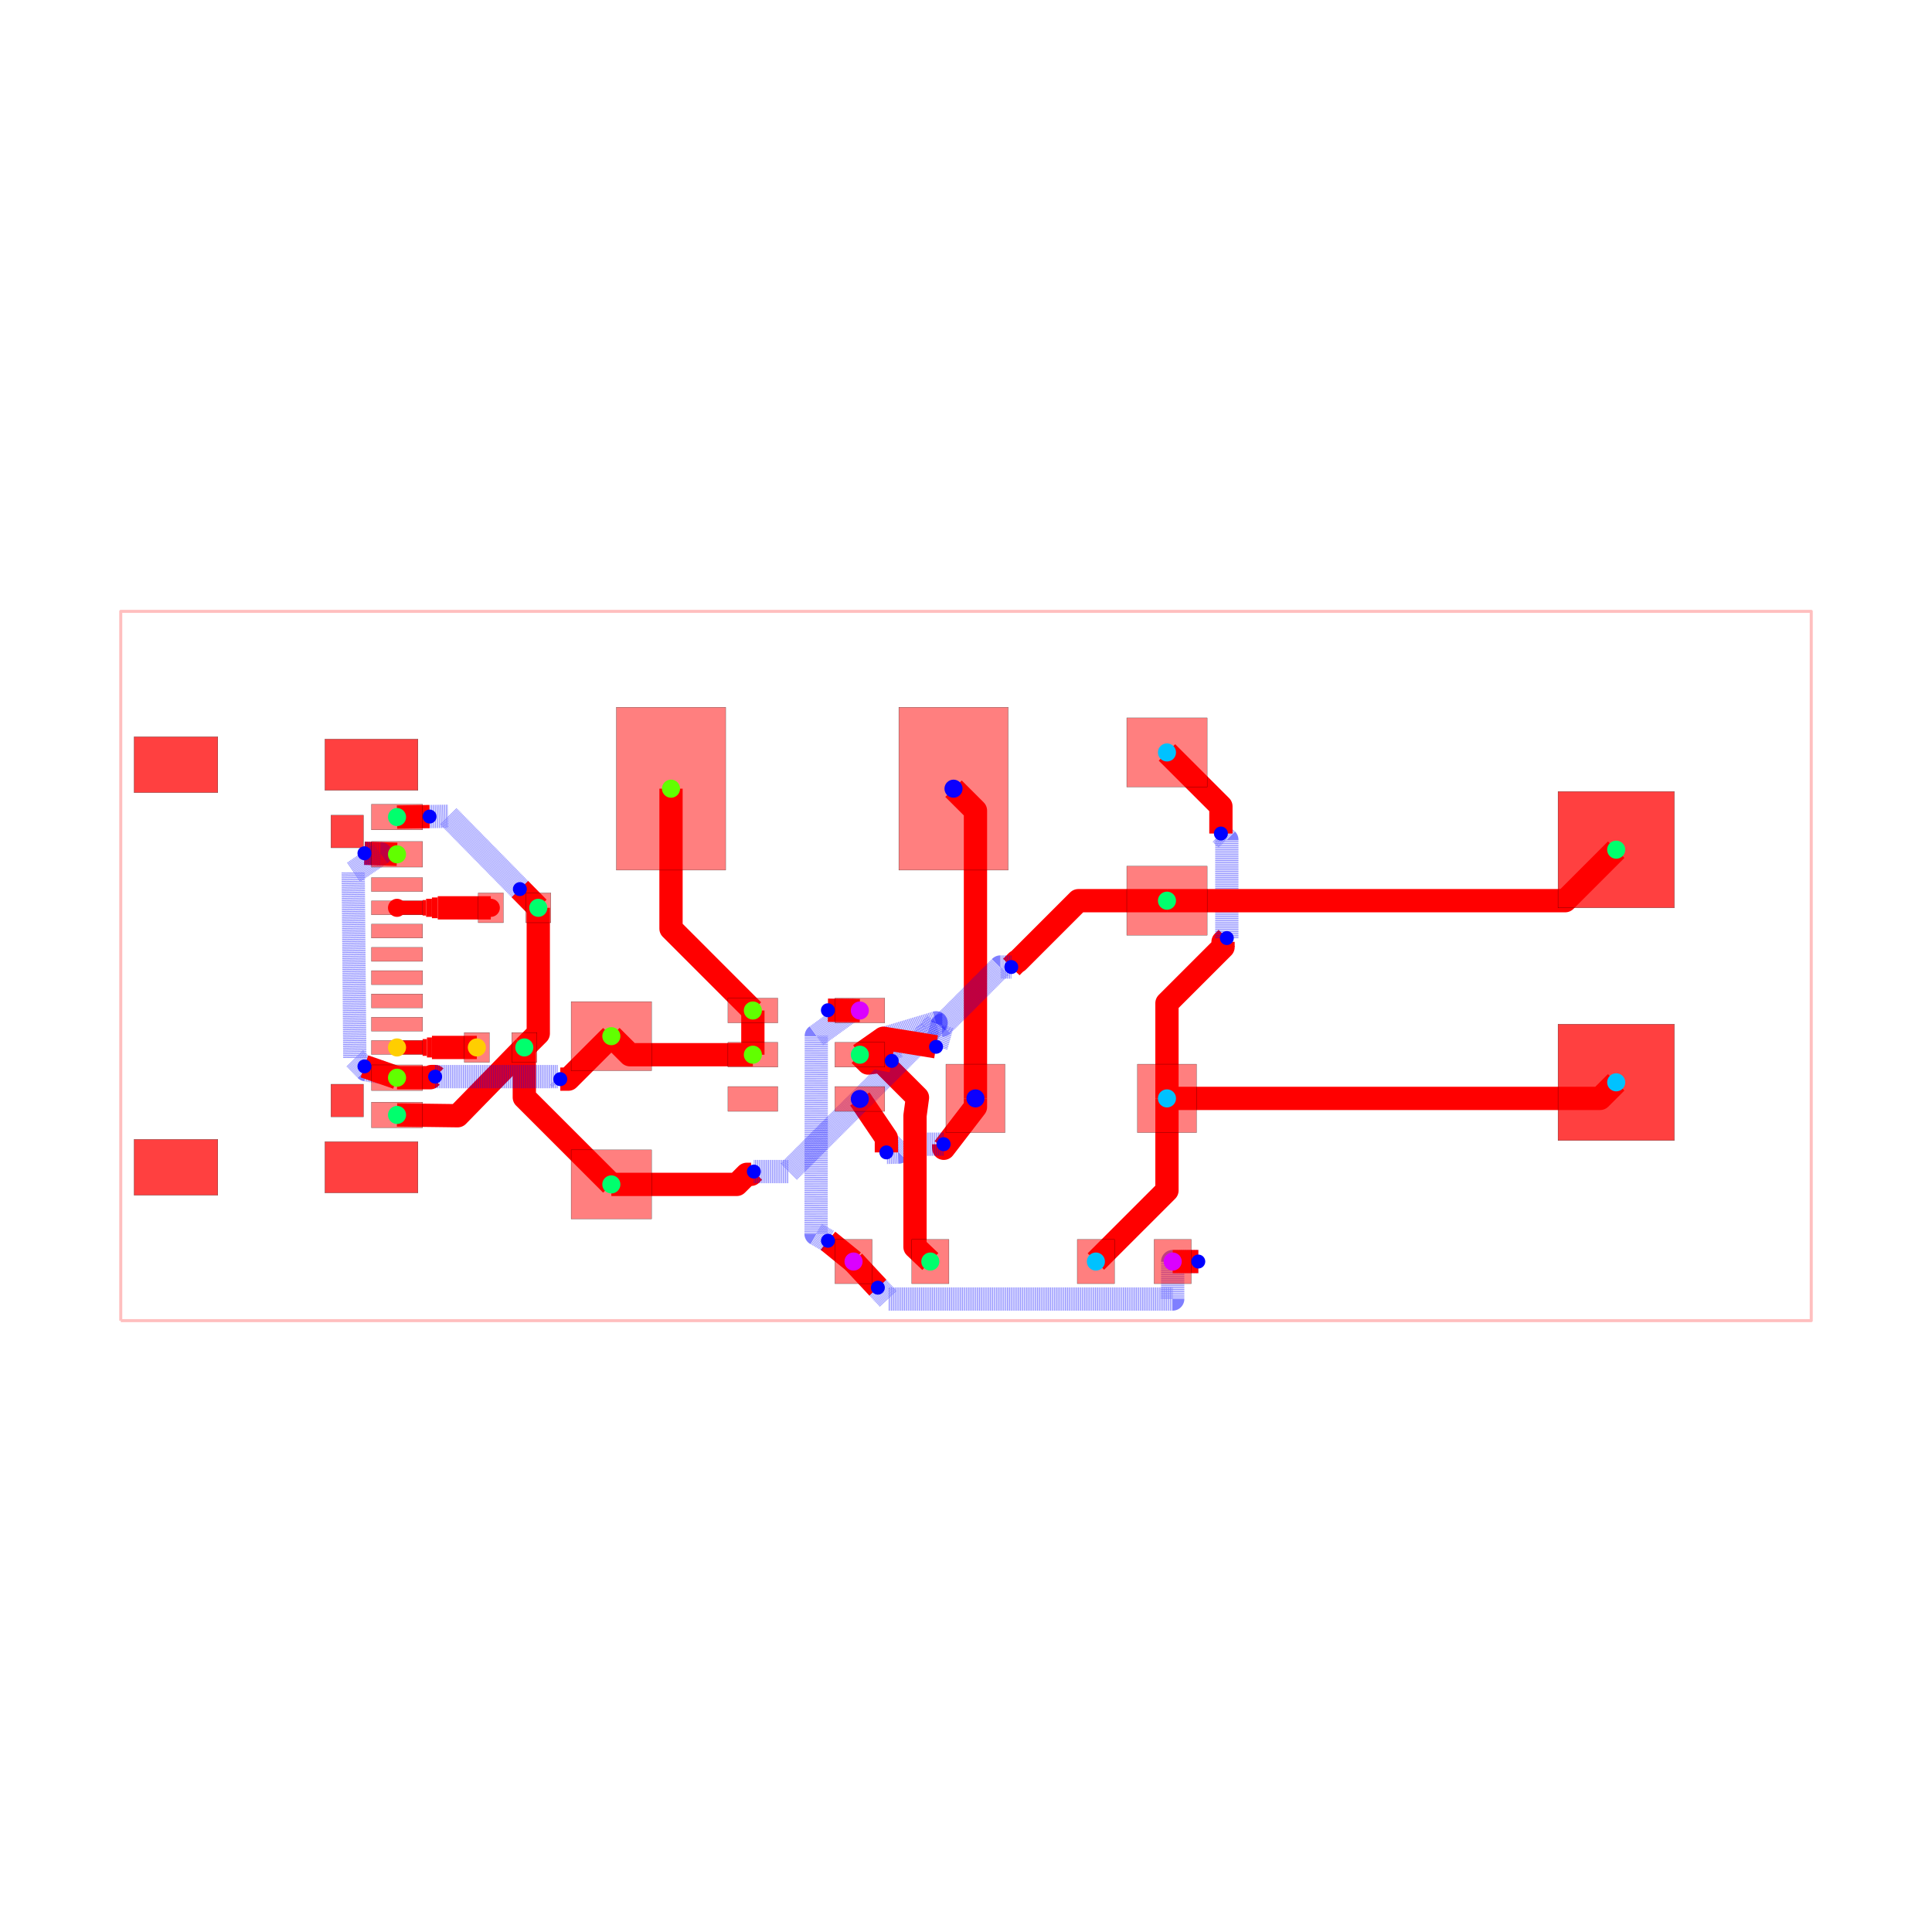
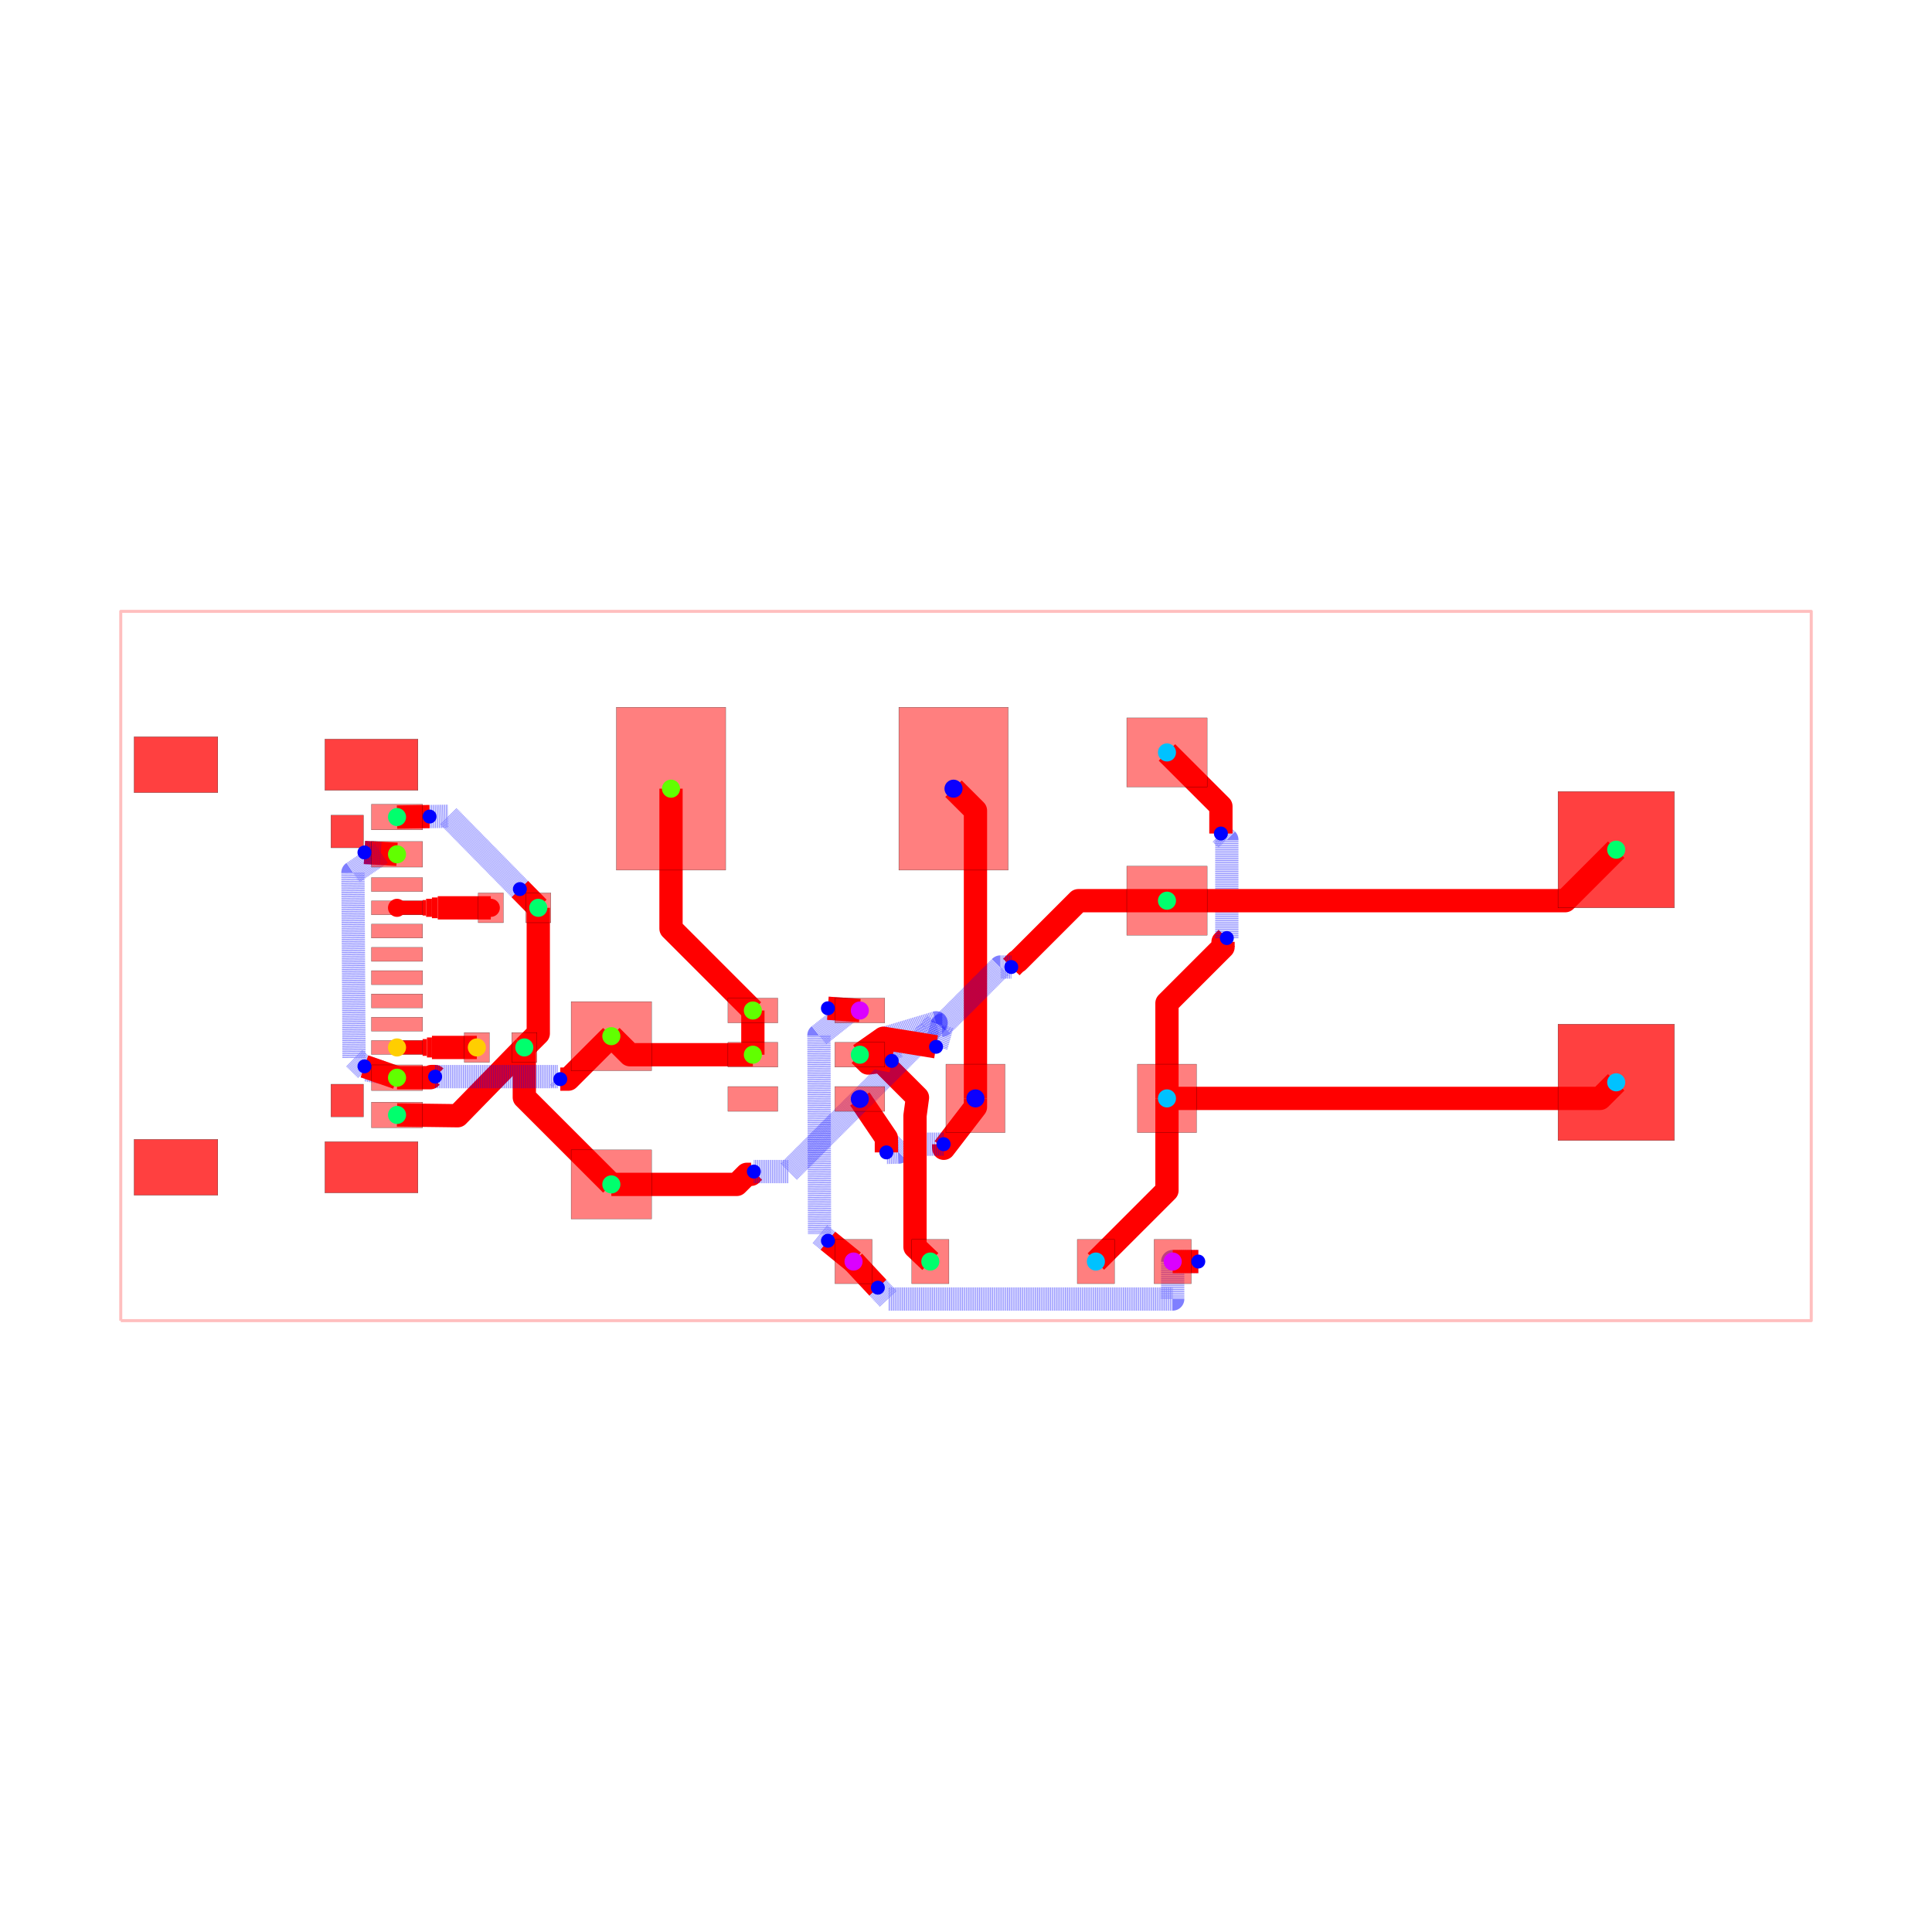
<svg xmlns="http://www.w3.org/2000/svg" width="640" height="640" viewBox="0 0 640 640">
  <rect width="100%" height="100%" fill="white" />
  <g>
    <polyline data-points="-18.160999999999998,-7.619999999999999 18.160999999999998,-7.619999999999999 18.160999999999998,7.619999999999999 -18.160999999999998,7.619999999999999 -18.160999999999998,-7.619999999999999" data-type="line" data-label="" points="40,437.483 600,437.483 600,202.517 40,202.517 40,437.483" fill="none" stroke="rgba(255,0,0,0.25)" stroke-linejoin="round" stroke-width="1px" />
  </g>
  <g>
    <polyline data-points="-2.4163099999999993,-6.35 -2.966311350731716,-5.903164850563326" data-type="line" data-label="" points="282.746,417.902 274.266,411.013" fill="none" stroke="red" stroke-linejoin="round" stroke-width="7.709" />
  </g>
  <g>
-     <polyline data-points="-2.966311350731716,-5.903164850563326 -3.221409427699238,-5.756287520876651 -3.21655258594073,-1.502822039138741 -2.459695041473272,-0.9548847670704838 -2.9671786341215953,-0.9508332428273903" data-type="line" data-label="" points="274.266,411.013 270.333,408.748 270.408,343.17 282.077,334.722 274.253,334.66" fill="none" stroke="rgba(0,0,255,0.5)" stroke-linejoin="round" stroke-width="7.709" stroke-dasharray="0.2 0.2" />
-   </g>
-   <g>
-     <polyline data-points="-2.9671786341215953,-0.9508332428273903 -2.2811739999999983,-0.9563099999999993" data-type="line" data-label="" points="274.253,334.66 284.83,334.744" fill="none" stroke="red" stroke-linejoin="round" stroke-width="7.709" />
+     <polyline data-points="-2.966311350731716,-5.903164850563326 -3.1471774999999984,-5.756224569909815 -3.160103561619873,-1.4910114216788928 -2.4690140391122566,-0.9431299229240538 -2.967178935883434,-0.9081754384222134" data-type="line" data-label="" points="274.266,411.013 271.478,408.747 271.279,342.988 281.934,334.541 274.253,334.002" fill="none" stroke="rgba(0,0,255,0.5)" stroke-linejoin="round" stroke-width="7.709" stroke-dasharray="0.2 0.2" />
+   </g>
+   <g>
+     <polyline data-points="-2.967178935883434,-0.9081754384222134 -2.2811739999999983,-0.9563099999999993" data-type="line" data-label="" points="274.253,334.002 284.83,334.744" fill="none" stroke="red" stroke-linejoin="round" stroke-width="7.709" />
  </g>
  <g>
    <polyline data-points="-2.4163099999999993,-6.35 -1.8936535894837974,-6.911346472334769" data-type="line" data-label="" points="282.746,417.902 290.804,426.557" fill="none" stroke="red" stroke-linejoin="round" stroke-width="7.709" />
  </g>
  <g>
    <polyline data-points="-1.8936535894837974,-6.911346472334769 -1.666793558370653,-7.154999999999999 4.441,-7.154999999999999 4.441,-6.35 4.99069153493333,-6.35" data-type="line" data-label="" points="290.804,426.557 294.302,430.313 388.47,430.313 388.47,417.902 396.945,417.902" fill="none" stroke="rgba(0,0,255,0.5)" stroke-linejoin="round" stroke-width="7.709" stroke-dasharray="0.2 0.2" />
  </g>
  <g>
    <polyline data-points="4.99069153493333,-6.35 4.440690000000002,-6.35" data-type="line" data-label="" points="396.945,417.902 388.465,417.902" fill="none" stroke="red" stroke-linejoin="round" stroke-width="7.709" />
  </g>
  <g>
-     <polyline data-points="0.20320000000000205,-2.8447999999999993 0.20320000000000205,-3.0297101486673115 -0.47787700250167564,-3.9166619241207243 -0.48044585940448326,-3.892256134863054 -0.4808082042384122,-3.828454158974078" data-type="line" data-label="" points="323.133,363.86 323.133,366.711 312.632,380.386 312.593,380.009 312.587,379.026" fill="none" stroke="red" stroke-linejoin="round" stroke-width="7.709" />
+     <polyline data-points="0.20320000000000205,-2.8447999999999993 0.20320000000000205,-3.0297101486673115 -0.47787700250167564,-3.9166619241207243 -0.4804458594044832,-3.892256134863054 -0.4808082042384122,-3.828454158974078" data-type="line" data-label="" points="323.133,363.86 323.133,366.711 312.632,380.386 312.593,380.009 312.587,379.026" fill="none" stroke="red" stroke-linejoin="round" stroke-width="7.709" />
  </g>
  <g>
    <polyline data-points="-0.4808082042384122,-3.828454158974078 -1.2800000000000002,-3.829 -1.4492106623791852,-3.998210662379185 -1.7106447728703018,-4.004546917725699" data-type="line" data-label="" points="312.587,379.026 300.265,379.034 297.657,381.643 293.626,381.741" fill="none" stroke="rgba(0,0,255,0.5)" stroke-linejoin="round" stroke-width="7.709" stroke-dasharray="0.2 0.2" />
  </g>
  <g>
    <polyline data-points="-1.7106447728703018,-4.004546917725699 -1.7106066111866989,-3.6987270185244014 -2.2811739999999983,-2.856229999999999" data-type="line" data-label="" points="293.626,381.741 293.626,377.026 284.83,364.036" fill="none" stroke="red" stroke-linejoin="round" stroke-width="7.709" />
  </g>
  <g>
    <polyline data-points="0.20320000000000205,-2.8447999999999993 0.20320000000000205,3.338799999999998 -0.2683509999999987,3.8100000000000005" data-type="line" data-label="" points="323.133,363.86 323.133,268.524 315.863,261.259" fill="none" stroke="red" stroke-linejoin="round" stroke-width="7.709" />
  </g>
  <g>
    <polyline data-points="4.318000000000001,-2.8447999999999993 4.318000000000001,-4.822999999999999 2.7906900000000023,-6.35" data-type="line" data-label="" points="386.573,363.86 386.573,394.359 363.026,417.902" fill="none" stroke="red" stroke-linejoin="round" stroke-width="7.709" />
  </g>
  <g>
    <polyline data-points="4.318000000000001,-2.8447999999999993 4.318000000000001,-0.7987754396774869 5.522826282293732,0.40605084261624347 5.522826282293732,0.5188262822937316 5.604,0.6" data-type="line" data-label="" points="386.573,363.86 386.573,332.315 405.149,313.74 405.149,312.001 406.401,310.749" fill="none" stroke="red" stroke-linejoin="round" stroke-width="7.709" />
  </g>
  <g>
    <polyline data-points="5.604,0.6 5.604,2.7123972964645326 5.507380916805818,2.8090163796587144 5.507380916805818,2.815619083194182 5.477,2.846" data-type="line" data-label="" points="406.401,310.749 406.401,278.181 404.911,276.692 404.911,276.59 404.442,276.121" fill="none" stroke="rgba(0,0,255,0.5)" stroke-linejoin="round" stroke-width="7.709" stroke-dasharray="0.2 0.2" />
  </g>
  <g>
    <polyline data-points="5.477,2.846 5.477,3.4299999999999997 4.3180000000000005,4.58851" data-type="line" data-label="" points="404.442,276.121 404.442,267.117 386.573,249.256" fill="none" stroke="red" stroke-linejoin="round" stroke-width="7.709" />
  </g>
  <g>
    <polyline data-points="4.318000000000001,-2.8447999999999993 13.624200000000002,-2.8447999999999993 13.97,-2.49936" data-type="line" data-label="" points="386.573,363.86 530.053,363.86 535.385,358.534" fill="none" stroke="red" stroke-linejoin="round" stroke-width="7.709" />
  </g>
  <g>
    <polyline data-points="-9.19,1.25 -9.19,-1.4499999999999993 -9.49,-1.75" data-type="line" data-label="" points="178.312,300.728 178.312,342.356 173.686,346.981" fill="none" stroke="red" stroke-linejoin="round" stroke-width="7.709" />
  </g>
  <g>
    <polyline data-points="-9.49,-1.75 -10.922555168292664,-3.2172586656503457 -12.22497245,-3.200019" data-type="line" data-label="" points="173.686,346.981 151.6,369.603 131.52,369.337" fill="none" stroke="red" stroke-linejoin="round" stroke-width="7.709" />
  </g>
  <g>
    <polyline data-points="-9.49,-1.75 -9.49,-2.8229999999999995 -7.619999999999997,-4.6926499999999995" data-type="line" data-label="" points="173.686,346.981 173.686,363.524 202.517,392.35" fill="none" stroke="red" stroke-linejoin="round" stroke-width="7.709" />
  </g>
  <g>
    <polyline data-points="-9.19,1.25 -9.585356152985817,1.6523787628870137" data-type="line" data-label="" points="178.312,300.728 172.216,294.524" fill="none" stroke="red" stroke-linejoin="round" stroke-width="7.709" />
  </g>
  <g>
    <polyline data-points="-9.585356152985817,1.6523787628870137 -11.12276558515143,3.217096804312864 -11.524972049479539,3.210864940304189" data-type="line" data-label="" points="172.216,294.524 148.513,270.4 142.312,270.496" fill="none" stroke="rgba(0,0,255,0.5)" stroke-linejoin="round" stroke-width="7.709" stroke-dasharray="0.2 0.2" />
  </g>
  <g>
    <polyline data-points="-11.524972049479539,3.210864940304189 -12.22497245,3.200019" data-type="line" data-label="" points="142.312,270.496 131.52,270.663" fill="none" stroke="red" stroke-linejoin="round" stroke-width="7.709" />
  </g>
  <g>
    <polyline data-points="-0.7663099999999996,-6.35 -1.0957666253811087,-6.0368406067432305 -1.095594627906701,-3.2148688016159697 -1.0425959534234823,-2.826112570993394 -1.8200859039506412,-2.0486226204662352 -2.1020159395551685,-2.0849840604448318 -2.2811739999999983,-1.9062699999999992" data-type="line" data-label="" points="308.185,417.902 303.106,413.074 303.109,369.566 303.926,363.572 291.939,351.585 287.592,352.146 284.83,349.39" fill="none" stroke="red" stroke-linejoin="round" stroke-width="7.709" />
  </g>
  <g>
    <polyline data-points="-7.619999999999997,-4.6926499999999995 -4.926002240826012,-4.6926499999999995 -4.709735256757445,-4.476383015931432 -4.617383015931432,-4.476383015931432 -4.558,-4.417" data-type="line" data-label="" points="202.517,392.35 244.053,392.35 247.387,389.015 248.811,389.015 249.726,388.1" fill="none" stroke="red" stroke-linejoin="round" stroke-width="7.709" />
  </g>
  <g>
-     <polyline data-points="-4.558,-4.417 -3.807801996416214,-4.417 -0.7908019964162142,-1.4 -0.6421360369840126,-1.2210159063006496 -1.7650065695032464,-1.5570505036031392 -1.5951694663559364,-2.0386120034621285" data-type="line" data-label="" points="249.726,388.1 261.293,388.1 307.808,341.585 310.1,338.825 292.788,344.006 295.406,351.431" fill="none" stroke="rgba(0,0,255,0.5)" stroke-linejoin="round" stroke-width="7.709" stroke-dasharray="0.2 0.2" />
-   </g>
-   <g>
-     <polyline data-points="-1.5951694663559364,-2.0386120034621285 -2.2811739999999983,-1.9062699999999992" data-type="line" data-label="" points="295.406,351.431 284.83,349.39" fill="none" stroke="red" stroke-linejoin="round" stroke-width="7.709" />
+     <polyline data-points="-4.558,-4.417 -3.807801996416214,-4.417 -0.7908019964162142,-1.4 -0.6421360369840126,-1.2210159063006496 -1.7650065695032462,-1.5570505036031392 -1.5951694663559364,-2.038612003462129" data-type="line" data-label="" points="249.726,388.1 261.293,388.1 307.808,341.585 310.1,338.825 292.788,344.006 295.406,351.431" fill="none" stroke="rgba(0,0,255,0.5)" stroke-linejoin="round" stroke-width="7.709" stroke-dasharray="0.2 0.2" />
+   </g>
+   <g>
+     <polyline data-points="-1.5951694663559364,-2.038612003462129 -2.2811739999999983,-1.9062699999999992" data-type="line" data-label="" points="295.406,351.431 284.83,349.39" fill="none" stroke="red" stroke-linejoin="round" stroke-width="7.709" />
  </g>
  <g>
    <polyline data-points="4.3180000000000005,1.4033499999999999 2.413739325346124,1.4033499999999999 1.108670178561652,0.09828085321552815 1.093280853215528,0.09828085321552815 0.973,-0.022" data-type="line" data-label="" points="386.573,298.364 357.214,298.364 337.093,318.485 336.856,318.485 335.001,320.339" fill="none" stroke="red" stroke-linejoin="round" stroke-width="7.709" />
  </g>
  <g>
    <polyline data-points="0.973,-0.022 0.7390276995852163,-0.022 -0.5089774447457027,-1.270005144330919 -0.5130051443309191,-1.270005144330919 -0.6431638321460527,-1.7360148807045845" data-type="line" data-label="" points="335.001,320.339 331.394,320.339 312.153,339.58 312.091,339.58 310.084,346.765" fill="none" stroke="rgba(0,0,255,0.5)" stroke-linejoin="round" stroke-width="7.709" stroke-dasharray="0.2 0.2" />
  </g>
  <g>
    <polyline data-points="-0.6431638321460527,-1.7360148807045845 -1.774903999999999,-1.5523114999999994 -2.2811739999999983,-1.9062699999999992" data-type="line" data-label="" points="310.084,346.765 292.635,343.933 284.83,349.39" fill="none" stroke="red" stroke-linejoin="round" stroke-width="7.709" />
  </g>
  <g>
    <polyline data-points="4.3180000000000005,1.4033499999999999 12.87435,1.4033499999999999 13.97,2.49936" data-type="line" data-label="" points="386.573,298.364 518.492,298.364 535.385,281.466" fill="none" stroke="red" stroke-linejoin="round" stroke-width="7.709" />
  </g>
  <g>
    <polyline data-points="-4.5793659999999985,-1.9062699999999992 -4.5793659999999985,-0.9563659999999987 -4.5793659999999985,-0.9563099999999991" data-type="line" data-label="" points="249.397,349.39 249.397,334.745 249.397,334.744" fill="none" stroke="red" stroke-linejoin="round" stroke-width="7.709" />
  </g>
  <g>
    <polyline data-points="-4.5793659999999985,-1.9062699999999992 -7.2207300000000005,-1.9062699999999992 -7.619999999999997,-1.5074899999999996" data-type="line" data-label="" points="249.397,349.39 208.673,349.39 202.517,343.242" fill="none" stroke="red" stroke-linejoin="round" stroke-width="7.709" />
  </g>
  <g>
    <polyline data-points="-12.22497245,-2.400173 -11.511172993267632,-2.400173 -11.485629483683127,-2.3746294904154945 -11.408370509584506,-2.3746294904154945 -11.406,-2.377" data-type="line" data-label="" points="131.52,357.005 142.525,357.005 142.919,356.611 144.11,356.611 144.146,356.648" fill="none" stroke="red" stroke-linejoin="round" stroke-width="7.709" />
  </g>
  <g>
    <polyline data-points="-11.406,-2.377 -8.771,-2.377 -8.720540352203,-2.427459647796999 -8.717,-2.431" data-type="line" data-label="" points="144.146,356.648 184.772,356.648 185.55,357.426 185.604,357.48" fill="none" stroke="rgba(0,0,255,0.5)" stroke-linejoin="round" stroke-width="7.709" stroke-dasharray="0.2 0.2" />
  </g>
  <g>
    <polyline data-points="-8.717,-2.431 -8.544,-2.431 -7.619999999999997,-1.5074899999999996" data-type="line" data-label="" points="185.604,357.48 188.272,357.48 202.517,343.242" fill="none" stroke="red" stroke-linejoin="round" stroke-width="7.709" />
  </g>
  <g>
-     <polyline data-points="-12.22497245,2.399919 -12.924972614091184,2.4224627046981473" data-type="line" data-label="" points="131.52,282.999 120.727,282.651" fill="none" stroke="red" stroke-linejoin="round" stroke-width="7.709" />
-   </g>
-   <g>
-     <polyline data-points="-12.924972614091184,2.4224627046981473 -12.576625557740064,2.4112440885124724 -13.166807473277434,2.010377816977716 -13.131814680423368,-1.9849984197166954 -12.893962146063107,-2.2292918452065984 -12.544074720036276,-2.289312550879002 -12.924972497446241,-2.156983505811231" data-type="line" data-label="" points="120.727,282.651 126.098,282.824 116.999,289.005 117.538,350.604 121.205,354.37 126.6,355.296 120.727,353.256" fill="none" stroke="rgba(0,0,255,0.5)" stroke-linejoin="round" stroke-width="7.709" stroke-dasharray="0.2 0.2" />
-   </g>
-   <g>
-     <polyline data-points="-12.924972497446241,-2.156983505811231 -12.22497245,-2.400173" data-type="line" data-label="" points="120.727,353.256 131.52,357.005" fill="none" stroke="red" stroke-linejoin="round" stroke-width="7.709" />
+     <polyline data-points="-12.22497245,2.399919 -12.924972796200827,2.439647837487217" data-type="line" data-label="" points="131.52,282.999 120.727,282.386" fill="none" stroke="red" stroke-linejoin="round" stroke-width="7.709" />
+   </g>
+   <g>
+     <polyline data-points="-12.924972796200827,2.439647837487217 -12.565803878454638,2.419263042478124 -13.17237556095364,2.0057613381143793 -13.149164779189519,-1.9733168031914334 -12.887220550006164,-2.230483148769101 -12.55343978449448,-2.2856933437423033 -12.924972453278057,-2.156204266004001" data-type="line" data-label="" points="120.727,282.386 126.265,282.701 116.913,289.076 117.271,350.424 121.309,354.389 126.455,355.24 120.727,353.244" fill="none" stroke="rgba(0,0,255,0.5)" stroke-linejoin="round" stroke-width="7.709" stroke-dasharray="0.2 0.2" />
+   </g>
+   <g>
+     <polyline data-points="-12.924972453278057,-2.156204266004001 -12.22497245,-2.400173" data-type="line" data-label="" points="120.727,353.244 131.52,357.005" fill="none" stroke="red" stroke-linejoin="round" stroke-width="7.709" />
  </g>
  <g>
    <polyline data-points="-6.338188999999998,3.8100000000000005 -6.338188999999998,0.8031889999999984 -4.5793659999999985,-0.9563099999999991" data-type="line" data-label="" points="222.28,261.259 222.28,307.617 249.397,334.744" fill="none" stroke="red" stroke-linejoin="round" stroke-width="7.709" />
  </g>
  <g>
    <polyline data-points="-10.51,-1.75 -11.3675,-1.75 -11.4746875,-1.75" data-type="line" data-label="" points="157.96,346.981 144.74,346.981 143.087,346.981" fill="none" stroke="red" stroke-linejoin="round" stroke-width="7.709" />
  </g>
  <g>
    <polyline data-points="-11.4746875,-1.75 -11.581875,-1.75" data-type="line" data-label="" points="143.087,346.981 141.435,346.981" fill="none" stroke="red" stroke-linejoin="round" stroke-width="6.634" />
  </g>
  <g>
    <polyline data-points="-11.581875,-1.75 -11.6750011,-1.75" data-type="line" data-label="" points="141.435,346.981 139.999,346.981" fill="none" stroke="red" stroke-linejoin="round" stroke-width="5.559" />
  </g>
  <g>
    <polyline data-points="-11.6750011,-1.75 -11.6890625,-1.75 -11.79625,-1.75 -11.903437499999999,-1.75 -12.010625,-1.75 -12.1178125,-1.75 -12.225,-1.75 -12.22497245,-1.7501869999999997" data-type="line" data-label="" points="139.999,346.981 139.782,346.981 138.13,346.981 136.477,346.981 134.824,346.981 133.172,346.981 131.519,346.981 131.52,346.984" fill="none" stroke="red" stroke-linejoin="round" stroke-width="4.625" />
  </g>
  <g>
    <polyline data-points="-10.209999999999999,1.25 -11.225,1.25 -11.35,1.25" data-type="line" data-label="" points="162.586,300.728 146.937,300.728 145.01,300.728" fill="none" stroke="red" stroke-linejoin="round" stroke-width="7.709" />
  </g>
  <g>
    <polyline data-points="-11.35,1.25 -11.475,1.25" data-type="line" data-label="" points="145.01,300.728 143.082,300.728" fill="none" stroke="red" stroke-linejoin="round" stroke-width="6.852" />
  </g>
  <g>
    <polyline data-points="-11.475,1.25 -11.6,1.25" data-type="line" data-label="" points="143.082,300.728 141.155,300.728" fill="none" stroke="red" stroke-linejoin="round" stroke-width="5.996" />
  </g>
  <g>
    <polyline data-points="-11.6,1.25 -11.6750011,1.25" data-type="line" data-label="" points="141.155,300.728 139.999,300.728" fill="none" stroke="red" stroke-linejoin="round" stroke-width="5.139" />
  </g>
  <g>
    <polyline data-points="-11.6750011,1.25 -11.725,1.25 -11.85,1.25 -11.975,1.25 -12.1,1.25 -12.225,1.25 -12.22497245,1.2498070000000001" data-type="line" data-label="" points="139.999,300.728 139.228,300.728 137.301,300.728 135.374,300.728 133.446,300.728 131.519,300.728 131.52,300.731" fill="none" stroke="red" stroke-linejoin="round" stroke-width="4.625" />
  </g>
  <g>
    <rect data-type="rect" data-label="top source_net_1" data-x="-12.22497245" data-y="3.200019" x="123.04" y="266.423" width="16.959" height="8.48" fill="rgba(255,0,0,0.5)" stroke="black" stroke-width="0.065" />
  </g>
  <g>
    <rect data-type="rect" data-label="top source_net_0" data-x="-12.22497245" data-y="2.399919" x="123.04" y="278.759" width="16.959" height="8.48" fill="rgba(255,0,0,0.5)" stroke="black" stroke-width="0.065" />
  </g>
  <g>
    <rect data-type="rect" data-label="top" data-x="-12.22497245" data-y="1.7499330000000002" x="123.04" y="290.707" width="16.959" height="4.625" fill="rgba(255,0,0,0.5)" stroke="black" stroke-width="0.065" />
  </g>
  <g>
    <rect data-type="rect" data-label="top source_trace_4" data-x="-12.22497245" data-y="1.2498070000000001" x="123.04" y="298.418" width="16.959" height="4.625" fill="rgba(255,0,0,0.5)" stroke="black" stroke-width="0.065" />
  </g>
  <g>
    <rect data-type="rect" data-label="top" data-x="-12.22497245" data-y="0.7499350000000001" x="123.04" y="306.125" width="16.959" height="4.625" fill="rgba(255,0,0,0.5)" stroke="black" stroke-width="0.065" />
  </g>
  <g>
    <rect data-type="rect" data-label="top" data-x="-12.22497245" data-y="0.2500630000000001" x="123.04" y="313.832" width="16.959" height="4.625" fill="rgba(255,0,0,0.5)" stroke="black" stroke-width="0.065" />
  </g>
  <g>
    <rect data-type="rect" data-label="top" data-x="-12.22497245" data-y="-0.25006299999999987" x="123.04" y="321.543" width="16.959" height="4.625" fill="rgba(255,0,0,0.5)" stroke="black" stroke-width="0.065" />
  </g>
  <g>
    <rect data-type="rect" data-label="top" data-x="-12.22497245" data-y="-0.7499349999999999" x="123.04" y="329.25" width="16.959" height="4.625" fill="rgba(255,0,0,0.5)" stroke="black" stroke-width="0.065" />
  </g>
  <g>
    <rect data-type="rect" data-label="top" data-x="-12.22497245" data-y="-1.2500609999999999" x="123.04" y="336.96" width="16.959" height="4.625" fill="rgba(255,0,0,0.5)" stroke="black" stroke-width="0.065" />
  </g>
  <g>
    <rect data-type="rect" data-label="top source_trace_6" data-x="-12.22497245" data-y="-1.7501869999999997" x="123.04" y="344.671" width="16.959" height="4.625" fill="rgba(255,0,0,0.5)" stroke="black" stroke-width="0.065" />
  </g>
  <g>
    <rect data-type="rect" data-label="top source_net_0" data-x="-12.22497245" data-y="-2.400173" x="123.04" y="352.765" width="16.959" height="8.48" fill="rgba(255,0,0,0.5)" stroke="black" stroke-width="0.065" />
  </g>
  <g>
    <rect data-type="rect" data-label="top source_net_1" data-x="-12.22497245" data-y="-3.200019" x="123.04" y="365.097" width="16.959" height="8.48" fill="rgba(255,0,0,0.5)" stroke="black" stroke-width="0.065" />
  </g>
  <g>
    <rect data-type="rect" data-label="top source_trace_4" data-x="-10.209999999999999" data-y="1.25" x="158.423" y="295.794" width="8.326" height="9.867" fill="rgba(255,0,0,0.5)" stroke="black" stroke-width="0.065" />
  </g>
  <g>
    <rect data-type="rect" data-label="top source_net_1" data-x="-9.19" data-y="1.25" x="174.149" y="295.794" width="8.326" height="9.867" fill="rgba(255,0,0,0.5)" stroke="black" stroke-width="0.065" />
  </g>
  <g>
    <rect data-type="rect" data-label="top source_trace_6" data-x="-10.51" data-y="-1.75" x="153.798" y="342.047" width="8.326" height="9.867" fill="rgba(255,0,0,0.5)" stroke="black" stroke-width="0.065" />
  </g>
  <g>
    <rect data-type="rect" data-label="top source_net_1" data-x="-9.49" data-y="-1.75" x="169.524" y="342.047" width="8.326" height="9.867" fill="rgba(255,0,0,0.5)" stroke="black" stroke-width="0.065" />
  </g>
  <g>
    <rect data-type="rect" data-label="top source_net_3" data-x="-2.2811739999999983" data-y="-2.856229999999999" x="276.566" y="359.935" width="16.528" height="8.202" fill="rgba(255,0,0,0.5)" stroke="black" stroke-width="0.065" />
  </g>
  <g>
    <rect data-type="rect" data-label="top source_net_1" data-x="-2.2811739999999983" data-y="-1.9062699999999992" x="276.566" y="345.289" width="16.528" height="8.202" fill="rgba(255,0,0,0.5)" stroke="black" stroke-width="0.065" />
  </g>
  <g>
    <rect data-type="rect" data-label="top source_net_4" data-x="-2.2811739999999983" data-y="-0.9563099999999993" x="276.566" y="330.643" width="16.528" height="8.202" fill="rgba(255,0,0,0.5)" stroke="black" stroke-width="0.065" />
  </g>
  <g>
    <rect data-type="rect" data-label="top source_net_0" data-x="-4.5793659999999985" data-y="-0.9563099999999991" x="241.133" y="330.643" width="16.528" height="8.202" fill="rgba(255,0,0,0.5)" stroke="black" stroke-width="0.065" />
  </g>
  <g>
    <rect data-type="rect" data-label="top source_net_0" data-x="-4.5793659999999985" data-y="-1.9062699999999992" x="241.133" y="345.289" width="16.528" height="8.202" fill="rgba(255,0,0,0.5)" stroke="black" stroke-width="0.065" />
  </g>
  <g>
    <rect data-type="rect" data-label="top" data-x="-4.5793659999999985" data-y="-2.856229999999999" x="241.133" y="359.935" width="16.528" height="8.202" fill="rgba(255,0,0,0.5)" stroke="black" stroke-width="0.065" />
  </g>
  <g>
    <rect data-type="rect" data-label="top source_net_0" data-x="-6.338188999999998" data-y="3.8100000000000005" x="204.164" y="234.278" width="36.232" height="53.962" fill="rgba(255,0,0,0.5)" stroke="black" stroke-width="0.065" />
  </g>
  <g>
    <rect data-type="rect" data-label="top source_net_3" data-x="-0.2683509999999987" data-y="3.8100000000000005" x="297.747" y="234.278" width="36.232" height="53.962" fill="rgba(255,0,0,0.5)" stroke="black" stroke-width="0.065" />
  </g>
  <g>
    <rect data-type="rect" data-label="top source_net_3" data-x="0.20320000000000205" data-y="-2.8447999999999993" x="313.343" y="352.52" width="19.58" height="22.679" fill="rgba(255,0,0,0.5)" stroke="black" stroke-width="0.065" />
  </g>
  <g>
    <rect data-type="rect" data-label="top source_net_2" data-x="4.318000000000001" data-y="-2.8447999999999993" x="376.783" y="352.52" width="19.58" height="22.679" fill="rgba(255,0,0,0.5)" stroke="black" stroke-width="0.065" />
  </g>
  <g>
    <rect data-type="rect" data-label="top source_net_1" data-x="-7.619999999999997" data-y="-4.6926499999999995" x="189.197" y="380.902" width="26.642" height="22.895" fill="rgba(255,0,0,0.5)" stroke="black" stroke-width="0.065" />
  </g>
  <g>
    <rect data-type="rect" data-label="top source_net_0" data-x="-7.619999999999997" data-y="-1.5074899999999996" x="189.197" y="331.794" width="26.642" height="22.895" fill="rgba(255,0,0,0.5)" stroke="black" stroke-width="0.065" />
  </g>
  <g>
    <rect data-type="rect" data-label="top source_net_1" data-x="4.3180000000000005" data-y="1.4033499999999999" x="373.253" y="286.916" width="26.642" height="22.895" fill="rgba(255,0,0,0.5)" stroke="black" stroke-width="0.065" />
  </g>
  <g>
    <rect data-type="rect" data-label="top source_net_2" data-x="4.3180000000000005" data-y="4.58851" x="373.253" y="237.808" width="26.642" height="22.895" fill="rgba(255,0,0,0.5)" stroke="black" stroke-width="0.065" />
  </g>
  <g>
    <rect data-type="rect" data-label="top source_net_2" data-x="2.7906900000000023" data-y="-6.35" x="356.859" y="410.579" width="12.334" height="14.647" fill="rgba(255,0,0,0.5)" stroke="black" stroke-width="0.065" />
  </g>
  <g>
    <rect data-type="rect" data-label="top source_net_4" data-x="4.440690000000002" data-y="-6.35" x="382.298" y="410.579" width="12.334" height="14.647" fill="rgba(255,0,0,0.5)" stroke="black" stroke-width="0.065" />
  </g>
  <g>
    <rect data-type="rect" data-label="top source_net_4" data-x="-2.4163099999999993" data-y="-6.35" x="276.579" y="410.579" width="12.334" height="14.647" fill="rgba(255,0,0,0.5)" stroke="black" stroke-width="0.065" />
  </g>
  <g>
    <rect data-type="rect" data-label="top source_net_1" data-x="-0.7663099999999996" data-y="-6.35" x="302.018" y="410.579" width="12.334" height="14.647" fill="rgba(255,0,0,0.5)" stroke="black" stroke-width="0.065" />
  </g>
  <g>
    <rect data-type="rect" data-label="top bottom" data-x="-12.77488245" data-y="4.324985" data-ccw-rotation-degrees="270" x="114.562" y="237.901" width="16.959" height="30.835" fill="rgba(255,0,0,0.75)" stroke="black" stroke-width="0.065" transform="rotate(90 123.0413 253.3189)" />
  </g>
  <g>
    <rect data-type="rect" data-label="top bottom" data-x="-12.77488245" data-y="-4.324985" data-ccw-rotation-degrees="270" x="114.562" y="371.263" width="16.959" height="30.835" fill="rgba(255,0,0,0.75)" stroke="black" stroke-width="0.065" transform="rotate(90 123.0413 386.6811)" />
  </g>
  <g>
    <rect data-type="rect" data-label="top bottom" data-x="-16.97502645" data-y="4.324985" data-ccw-rotation-degrees="270" x="49.034" y="239.443" width="18.501" height="27.752" fill="rgba(255,0,0,0.75)" stroke="black" stroke-width="0.065" transform="rotate(90 58.28493 253.3189)" />
  </g>
  <g>
    <rect data-type="rect" data-label="top bottom" data-x="-16.975026449999998" data-y="-4.324985" data-ccw-rotation-degrees="270" x="49.034" y="372.805" width="18.501" height="27.752" fill="rgba(255,0,0,0.75)" stroke="black" stroke-width="0.065" transform="rotate(90 58.28493 386.6811)" />
  </g>
  <g>
    <rect data-type="rect" data-label="top source_net_2 bottom source_net_2" data-x="13.97" data-y="-2.49936" x="516.113" y="339.262" width="38.544" height="38.544" fill="rgba(255,0,0,0.75)" stroke="black" stroke-width="0.065" />
  </g>
  <g>
    <rect data-type="rect" data-label="top source_net_1 bottom source_net_1" data-x="13.97" data-y="2.49936" x="516.113" y="262.194" width="38.544" height="38.544" fill="rgba(255,0,0,0.75)" stroke="black" stroke-width="0.065" />
  </g>
  <g>
    <rect data-type="rect" data-label="top bottom" data-x="-13.29507445" data-y="2.889885" x="109.625" y="270.048" width="10.793" height="10.793" fill="rgba(255,0,0,0.75)" stroke="black" stroke-width="0.065" />
  </g>
  <g>
    <rect data-type="rect" data-label="top bottom" data-x="-13.29507445" data-y="-2.890139" x="109.625" y="359.163" width="10.793" height="10.793" fill="rgba(255,0,0,0.75)" stroke="black" stroke-width="0.065" />
  </g>
  <circle data-type="circle" data-label="" data-x="-2.966311350731716" data-y="-5.903164850563326" cx="274.266" cy="411.013" r="2.313" fill="blue" stroke="none" stroke-width="0.065" />
-   <circle data-type="circle" data-label="" data-x="-2.9671786341215953" data-y="-0.9508332428273903" cx="274.253" cy="334.66" r="2.313" fill="blue" stroke="none" stroke-width="0.065" />
+   <circle data-type="circle" data-label="" data-x="-2.967178935883434" data-y="-0.9081754384222134" cx="274.253" cy="334.002" r="2.313" fill="blue" stroke="none" stroke-width="0.065" />
  <circle data-type="circle" data-label="" data-x="-1.8936535894837974" data-y="-6.911346472334769" cx="290.804" cy="426.557" r="2.313" fill="blue" stroke="none" stroke-width="0.065" />
  <circle data-type="circle" data-label="" data-x="4.99069153493333" data-y="-6.35" cx="396.945" cy="417.902" r="2.313" fill="blue" stroke="none" stroke-width="0.065" />
  <circle data-type="circle" data-label="" data-x="-0.4808082042384122" data-y="-3.828454158974078" cx="312.587" cy="379.026" r="2.313" fill="blue" stroke="none" stroke-width="0.065" />
  <circle data-type="circle" data-label="" data-x="-1.7106447728703018" data-y="-4.004546917725699" cx="293.626" cy="381.741" r="2.313" fill="blue" stroke="none" stroke-width="0.065" />
  <circle data-type="circle" data-label="" data-x="5.604" data-y="0.6" cx="406.401" cy="310.749" r="2.313" fill="blue" stroke="none" stroke-width="0.065" />
  <circle data-type="circle" data-label="" data-x="5.477" data-y="2.846" cx="404.442" cy="276.121" r="2.313" fill="blue" stroke="none" stroke-width="0.065" />
  <circle data-type="circle" data-label="" data-x="-9.585356152985817" data-y="1.6523787628870137" cx="172.216" cy="294.524" r="2.313" fill="blue" stroke="none" stroke-width="0.065" />
  <circle data-type="circle" data-label="" data-x="-11.524972049479539" data-y="3.210864940304189" cx="142.312" cy="270.496" r="2.313" fill="blue" stroke="none" stroke-width="0.065" />
  <circle data-type="circle" data-label="" data-x="-4.558" data-y="-4.417" cx="249.726" cy="388.1" r="2.313" fill="blue" stroke="none" stroke-width="0.065" />
-   <circle data-type="circle" data-label="" data-x="-1.5951694663559364" data-y="-2.0386120034621285" cx="295.406" cy="351.431" r="2.313" fill="blue" stroke="none" stroke-width="0.065" />
+   <circle data-type="circle" data-label="" data-x="-1.5951694663559364" data-y="-2.038612003462129" cx="295.406" cy="351.431" r="2.313" fill="blue" stroke="none" stroke-width="0.065" />
  <circle data-type="circle" data-label="" data-x="0.973" data-y="-0.022" cx="335.001" cy="320.339" r="2.313" fill="blue" stroke="none" stroke-width="0.065" />
  <circle data-type="circle" data-label="" data-x="-0.6431638321460527" data-y="-1.7360148807045845" cx="310.084" cy="346.765" r="2.313" fill="blue" stroke="none" stroke-width="0.065" />
  <circle data-type="circle" data-label="" data-x="-11.406" data-y="-2.377" cx="144.146" cy="356.648" r="2.313" fill="blue" stroke="none" stroke-width="0.065" />
  <circle data-type="circle" data-label="" data-x="-8.717" data-y="-2.431" cx="185.604" cy="357.48" r="2.313" fill="blue" stroke="none" stroke-width="0.065" />
-   <circle data-type="circle" data-label="" data-x="-12.924972614091184" data-y="2.4224627046981473" cx="120.727" cy="282.651" r="2.313" fill="blue" stroke="none" stroke-width="0.065" />
-   <circle data-type="circle" data-label="" data-x="-12.924972497446241" data-y="-2.156983505811231" cx="120.727" cy="353.256" r="2.313" fill="blue" stroke="none" stroke-width="0.065" />
+   <circle data-type="circle" data-label="" data-x="-12.924972796200827" data-y="2.439647837487217" cx="120.727" cy="282.386" r="2.313" fill="blue" stroke="none" stroke-width="0.065" />
+   <circle data-type="circle" data-label="" data-x="-12.924972453278057" data-y="-2.156204266004001" cx="120.727" cy="353.244" r="2.313" fill="blue" stroke="none" stroke-width="0.065" />
  <g>
    <circle data-type="point" data-label="source_trace_4 source_trace_4 top" data-x="-10.209999999999999" data-y="1.25" cx="162.586" cy="300.728" r="3" fill="hsl(0, 100%, 50%)" />
  </g>
  <g>
    <circle data-type="point" data-label="source_trace_4 source_trace_4 top" data-x="-12.22497245" data-y="1.2498070000000001" cx="131.52" cy="300.731" r="3" fill="hsl(0, 100%, 50%)" />
  </g>
  <g>
    <circle data-type="point" data-label="source_trace_6 source_trace_6 top" data-x="-10.51" data-y="-1.75" cx="157.96" cy="346.981" r="3" fill="hsl(48.571, 100%, 50%)" />
  </g>
  <g>
    <circle data-type="point" data-label="source_trace_6 source_trace_6 top" data-x="-12.22497245" data-y="-1.7501869999999997" cx="131.52" cy="346.984" r="3" fill="hsl(48.571, 100%, 50%)" />
  </g>
  <g>
    <circle data-type="point" data-label="source_net_0 source_net_0 top" data-x="-12.22497245" data-y="2.399919" cx="131.52" cy="282.999" r="3" fill="hsl(97.143, 100%, 50%)" />
  </g>
  <g>
    <circle data-type="point" data-label="source_net_0 source_net_0 top" data-x="-12.22497245" data-y="-2.400173" cx="131.52" cy="357.005" r="3" fill="hsl(97.143, 100%, 50%)" />
  </g>
  <g>
    <circle data-type="point" data-label="source_net_0 source_net_0 top" data-x="-4.5793659999999985" data-y="-0.9563099999999991" cx="249.397" cy="334.744" r="3" fill="hsl(97.143, 100%, 50%)" />
  </g>
  <g>
    <circle data-type="point" data-label="source_net_0 source_net_0 top" data-x="-4.5793659999999985" data-y="-1.9062699999999992" cx="249.397" cy="349.39" r="3" fill="hsl(97.143, 100%, 50%)" />
  </g>
  <g>
    <circle data-type="point" data-label="source_net_0 source_net_0 top" data-x="-6.338188999999998" data-y="3.8100000000000005" cx="222.28" cy="261.259" r="3" fill="hsl(97.143, 100%, 50%)" />
  </g>
  <g>
    <circle data-type="point" data-label="source_net_0 source_net_0 top" data-x="-7.619999999999997" data-y="-1.5074899999999996" cx="202.517" cy="343.242" r="3" fill="hsl(97.143, 100%, 50%)" />
  </g>
  <g>
    <circle data-type="point" data-label="source_net_1 source_net_1 top" data-x="-12.22497245" data-y="3.200019" cx="131.52" cy="270.663" r="3" fill="hsl(145.714, 100%, 50%)" />
  </g>
  <g>
    <circle data-type="point" data-label="source_net_1 source_net_1 top" data-x="-12.22497245" data-y="-3.200019" cx="131.52" cy="369.337" r="3" fill="hsl(145.714, 100%, 50%)" />
  </g>
  <g>
    <circle data-type="point" data-label="source_net_1 source_net_1 top" data-x="-9.19" data-y="1.25" cx="178.312" cy="300.728" r="3" fill="hsl(145.714, 100%, 50%)" />
  </g>
  <g>
    <circle data-type="point" data-label="source_net_1 source_net_1 top" data-x="-9.49" data-y="-1.75" cx="173.686" cy="346.981" r="3" fill="hsl(145.714, 100%, 50%)" />
  </g>
  <g>
    <circle data-type="point" data-label="source_net_1 source_net_1 top" data-x="13.97" data-y="2.49936" cx="535.385" cy="281.466" r="3" fill="hsl(145.714, 100%, 50%)" />
  </g>
  <g>
    <circle data-type="point" data-label="source_net_1 source_net_1 top" data-x="-2.2811739999999983" data-y="-1.9062699999999992" cx="284.83" cy="349.39" r="3" fill="hsl(145.714, 100%, 50%)" />
  </g>
  <g>
    <circle data-type="point" data-label="source_net_1 source_net_1 top" data-x="-7.619999999999997" data-y="-4.6926499999999995" cx="202.517" cy="392.35" r="3" fill="hsl(145.714, 100%, 50%)" />
  </g>
  <g>
    <circle data-type="point" data-label="source_net_1 source_net_1 top" data-x="4.3180000000000005" data-y="1.4033499999999999" cx="386.573" cy="298.364" r="3" fill="hsl(145.714, 100%, 50%)" />
  </g>
  <g>
    <circle data-type="point" data-label="source_net_1 source_net_1 top" data-x="-0.7663099999999996" data-y="-6.35" cx="308.185" cy="417.902" r="3" fill="hsl(145.714, 100%, 50%)" />
  </g>
  <g>
    <circle data-type="point" data-label="source_net_2 source_net_2 top" data-x="13.97" data-y="-2.49936" cx="535.385" cy="358.534" r="3" fill="hsl(194.286, 100%, 50%)" />
  </g>
  <g>
    <circle data-type="point" data-label="source_net_2 source_net_2 top" data-x="4.318000000000001" data-y="-2.8447999999999993" cx="386.573" cy="363.86" r="3" fill="hsl(194.286, 100%, 50%)" />
  </g>
  <g>
    <circle data-type="point" data-label="source_net_2 source_net_2 top" data-x="4.3180000000000005" data-y="4.58851" cx="386.573" cy="249.256" r="3" fill="hsl(194.286, 100%, 50%)" />
  </g>
  <g>
    <circle data-type="point" data-label="source_net_2 source_net_2 top" data-x="2.7906900000000023" data-y="-6.35" cx="363.026" cy="417.902" r="3" fill="hsl(194.286, 100%, 50%)" />
  </g>
  <g>
    <circle data-type="point" data-label="source_net_3 source_net_3 top" data-x="-2.2811739999999983" data-y="-2.856229999999999" cx="284.83" cy="364.036" r="3" fill="hsl(242.857, 100%, 50%)" />
  </g>
  <g>
    <circle data-type="point" data-label="source_net_3 source_net_3 top" data-x="-0.2683509999999987" data-y="3.8100000000000005" cx="315.863" cy="261.259" r="3" fill="hsl(242.857, 100%, 50%)" />
  </g>
  <g>
    <circle data-type="point" data-label="source_net_3 source_net_3 top" data-x="0.20320000000000205" data-y="-2.8447999999999993" cx="323.133" cy="363.86" r="3" fill="hsl(242.857, 100%, 50%)" />
  </g>
  <g>
    <circle data-type="point" data-label="source_net_4 source_net_4 top" data-x="-2.2811739999999983" data-y="-0.9563099999999993" cx="284.83" cy="334.744" r="3" fill="hsl(291.429, 100%, 50%)" />
  </g>
  <g>
    <circle data-type="point" data-label="source_net_4 source_net_4 top" data-x="4.440690000000002" data-y="-6.35" cx="388.465" cy="417.902" r="3" fill="hsl(291.429, 100%, 50%)" />
  </g>
  <g>
    <circle data-type="point" data-label="source_net_4 source_net_4 top" data-x="-2.4163099999999993" data-y="-6.35" cx="282.746" cy="417.902" r="3" fill="hsl(291.429, 100%, 50%)" />
  </g>
  <g id="crosshair" style="display: none">
    <line id="crosshair-h" y1="0" y2="640" stroke="#666" stroke-width="0.5" />
    <line id="crosshair-v" x1="0" x2="640" stroke="#666" stroke-width="0.5" />
    <text id="coordinates" font-family="monospace" font-size="12" fill="#666" />
  </g>
</svg>
